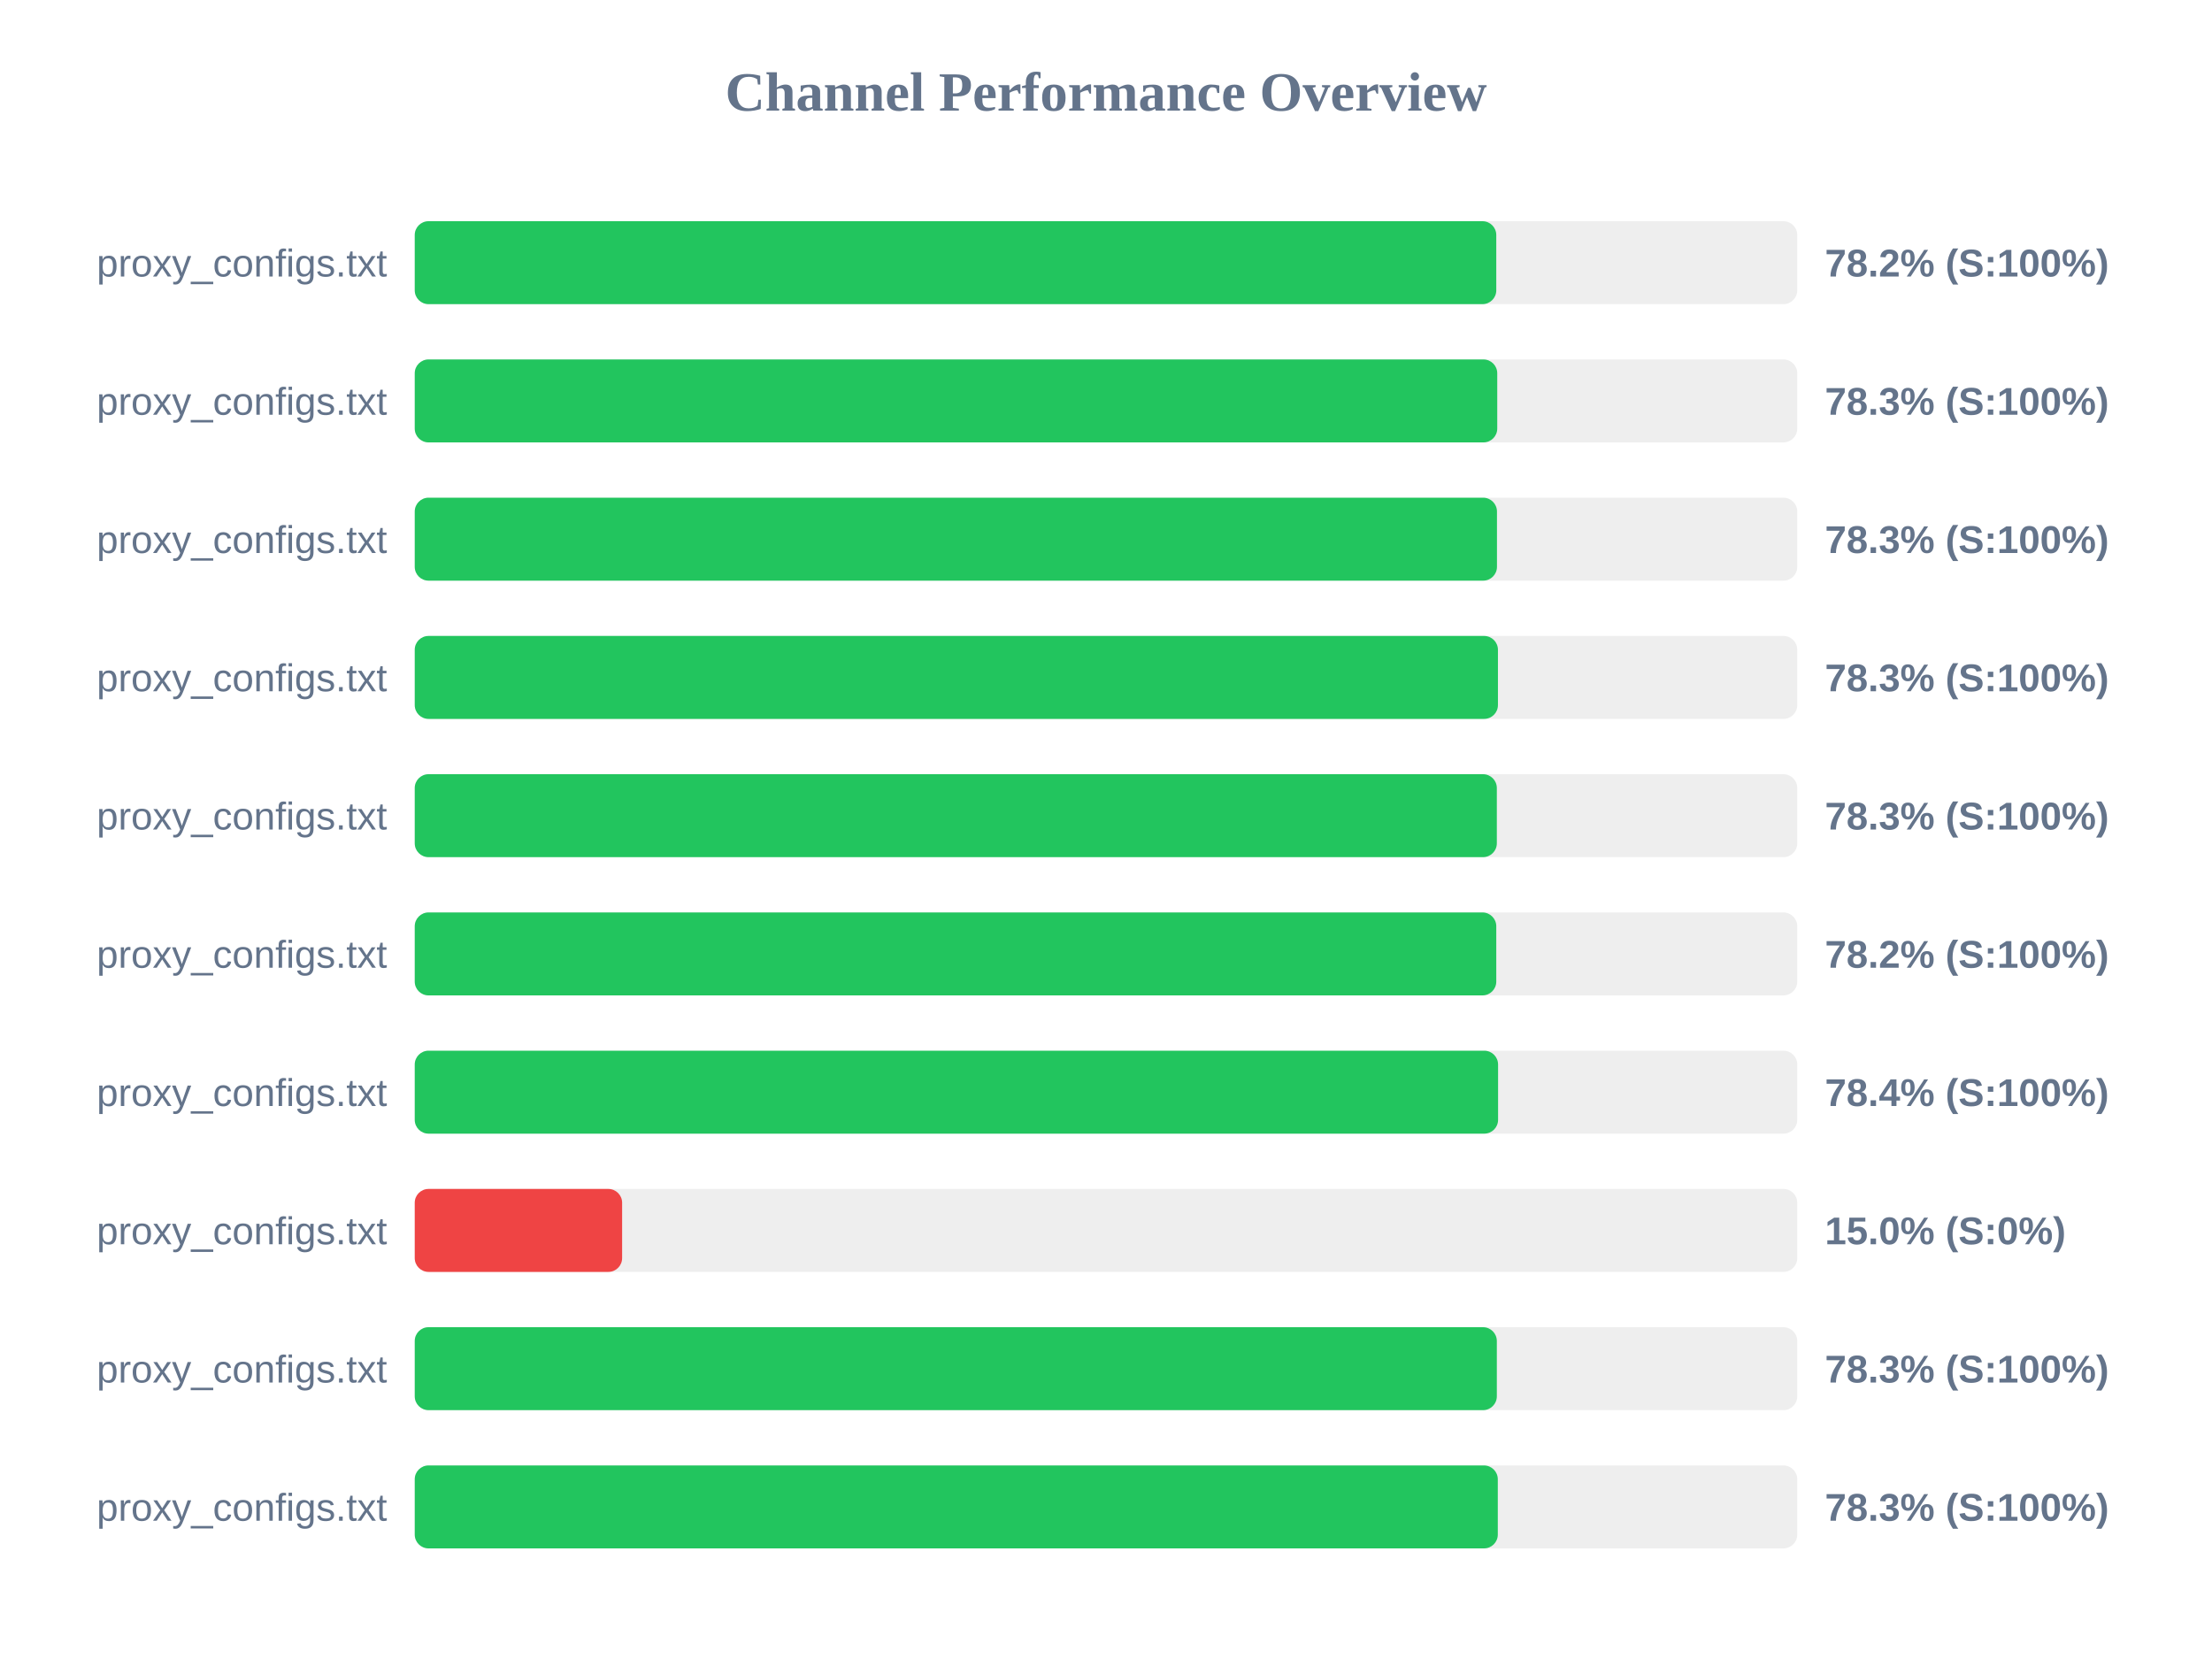
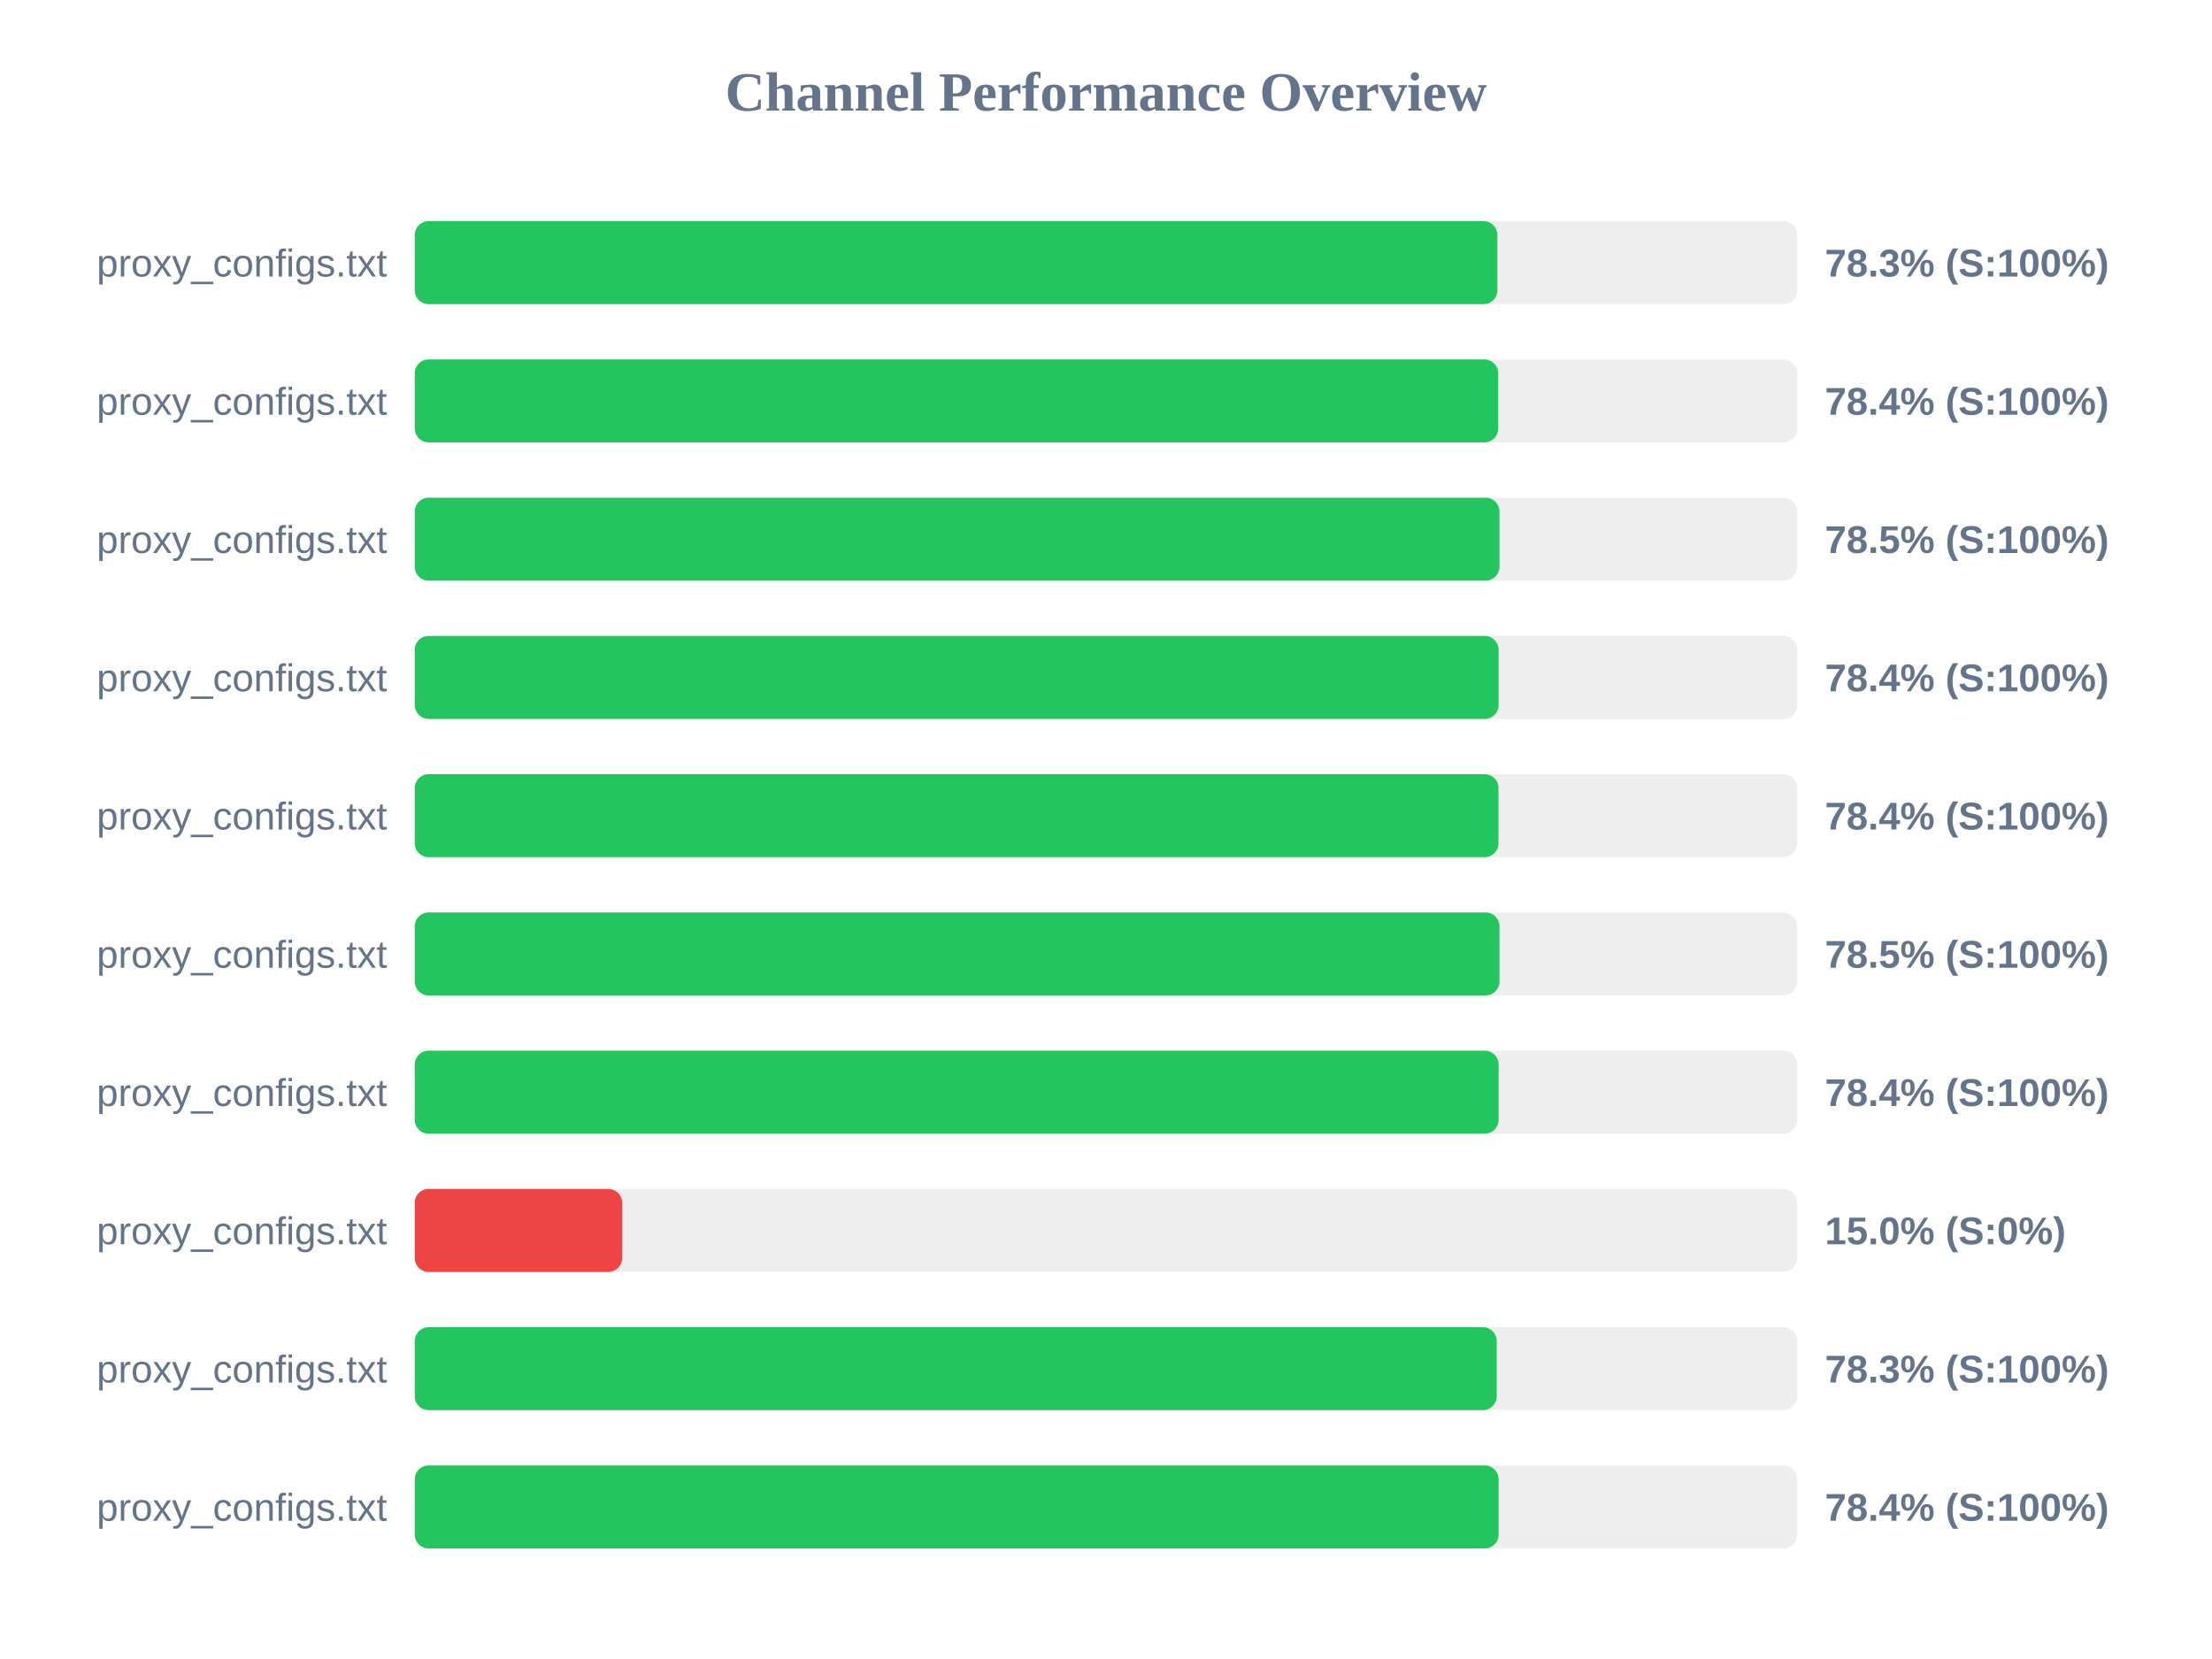
<svg xmlns="http://www.w3.org/2000/svg" width="800" height="600" version="1.1">
  <style>
        .row { font: 14px Arial; fill: #64748b; }
        .score { font: bold 14px Arial; fill: #64748b; }
    </style>
  <text x="400" y="40" text-anchor="middle" font-size="20px" font-weight="bold" fill="#64748b">Channel Performance Overview</text>
  <rect x="150" y="80" width="500" height="30" fill="#eee" rx="5" />
-   <rect x="150" y="80" width="391.15" height="30" fill="#22c55e" rx="5" />
+   <rect x="150" y="80" width="391.55" height="30" fill="#22c55e" rx="5" />
  <text x="140" y="100" text-anchor="end" class="row">proxy_configs.txt</text>
-   <text x="660" y="100" text-anchor="start" class="score">78.2% (S:100%)</text>
+   <text x="660" y="100" text-anchor="start" class="score">78.3% (S:100%)</text>
  <rect x="150" y="130" width="500" height="30" fill="#eee" rx="5" />
-   <rect x="150" y="130" width="391.5" height="30" fill="#22c55e" rx="5" />
+   <rect x="150" y="130" width="391.85" height="30" fill="#22c55e" rx="5" />
  <text x="140" y="150" text-anchor="end" class="row">proxy_configs.txt</text>
-   <text x="660" y="150" text-anchor="start" class="score">78.3% (S:100%)</text>
+   <text x="660" y="150" text-anchor="start" class="score">78.4% (S:100%)</text>
  <rect x="150" y="180" width="500" height="30" fill="#eee" rx="5" />
-   <rect x="150" y="180" width="391.4" height="30" fill="#22c55e" rx="5" />
+   <rect x="150" y="180" width="392.3" height="30" fill="#22c55e" rx="5" />
  <text x="140" y="200" text-anchor="end" class="row">proxy_configs.txt</text>
-   <text x="660" y="200" text-anchor="start" class="score">78.3% (S:100%)</text>
+   <text x="660" y="200" text-anchor="start" class="score">78.5% (S:100%)</text>
  <rect x="150" y="230" width="500" height="30" fill="#eee" rx="5" />
-   <rect x="150" y="230" width="391.75" height="30" fill="#22c55e" rx="5" />
+   <rect x="150" y="230" width="392.0" height="30" fill="#22c55e" rx="5" />
  <text x="140" y="250" text-anchor="end" class="row">proxy_configs.txt</text>
-   <text x="660" y="250" text-anchor="start" class="score">78.3% (S:100%)</text>
+   <text x="660" y="250" text-anchor="start" class="score">78.4% (S:100%)</text>
  <rect x="150" y="280" width="500" height="30" fill="#eee" rx="5" />
-   <rect x="150" y="280" width="391.35" height="30" fill="#22c55e" rx="5" />
+   <rect x="150" y="280" width="391.95" height="30" fill="#22c55e" rx="5" />
  <text x="140" y="300" text-anchor="end" class="row">proxy_configs.txt</text>
-   <text x="660" y="300" text-anchor="start" class="score">78.3% (S:100%)</text>
+   <text x="660" y="300" text-anchor="start" class="score">78.4% (S:100%)</text>
  <rect x="150" y="330" width="500" height="30" fill="#eee" rx="5" />
-   <rect x="150" y="330" width="391.15" height="30" fill="#22c55e" rx="5" />
+   <rect x="150" y="330" width="392.3" height="30" fill="#22c55e" rx="5" />
  <text x="140" y="350" text-anchor="end" class="row">proxy_configs.txt</text>
-   <text x="660" y="350" text-anchor="start" class="score">78.2% (S:100%)</text>
+   <text x="660" y="350" text-anchor="start" class="score">78.5% (S:100%)</text>
  <rect x="150" y="380" width="500" height="30" fill="#eee" rx="5" />
-   <rect x="150" y="380" width="391.8" height="30" fill="#22c55e" rx="5" />
+   <rect x="150" y="380" width="392.0" height="30" fill="#22c55e" rx="5" />
  <text x="140" y="400" text-anchor="end" class="row">proxy_configs.txt</text>
  <text x="660" y="400" text-anchor="start" class="score">78.4% (S:100%)</text>
  <rect x="150" y="430" width="500" height="30" fill="#eee" rx="5" />
  <rect x="150" y="430" width="75.0" height="30" fill="#ef4444" rx="5" />
  <text x="140" y="450" text-anchor="end" class="row">proxy_configs.txt</text>
  <text x="660" y="450" text-anchor="start" class="score">15.0% (S:0%)</text>
  <rect x="150" y="480" width="500" height="30" fill="#eee" rx="5" />
-   <rect x="150" y="480" width="391.35" height="30" fill="#22c55e" rx="5" />
+   <rect x="150" y="480" width="391.3" height="30" fill="#22c55e" rx="5" />
  <text x="140" y="500" text-anchor="end" class="row">proxy_configs.txt</text>
  <text x="660" y="500" text-anchor="start" class="score">78.3% (S:100%)</text>
  <rect x="150" y="530" width="500" height="30" fill="#eee" rx="5" />
-   <rect x="150" y="530" width="391.7" height="30" fill="#22c55e" rx="5" />
+   <rect x="150" y="530" width="392.0" height="30" fill="#22c55e" rx="5" />
  <text x="140" y="550" text-anchor="end" class="row">proxy_configs.txt</text>
-   <text x="660" y="550" text-anchor="start" class="score">78.3% (S:100%)</text>
+   <text x="660" y="550" text-anchor="start" class="score">78.4% (S:100%)</text>
</svg>
